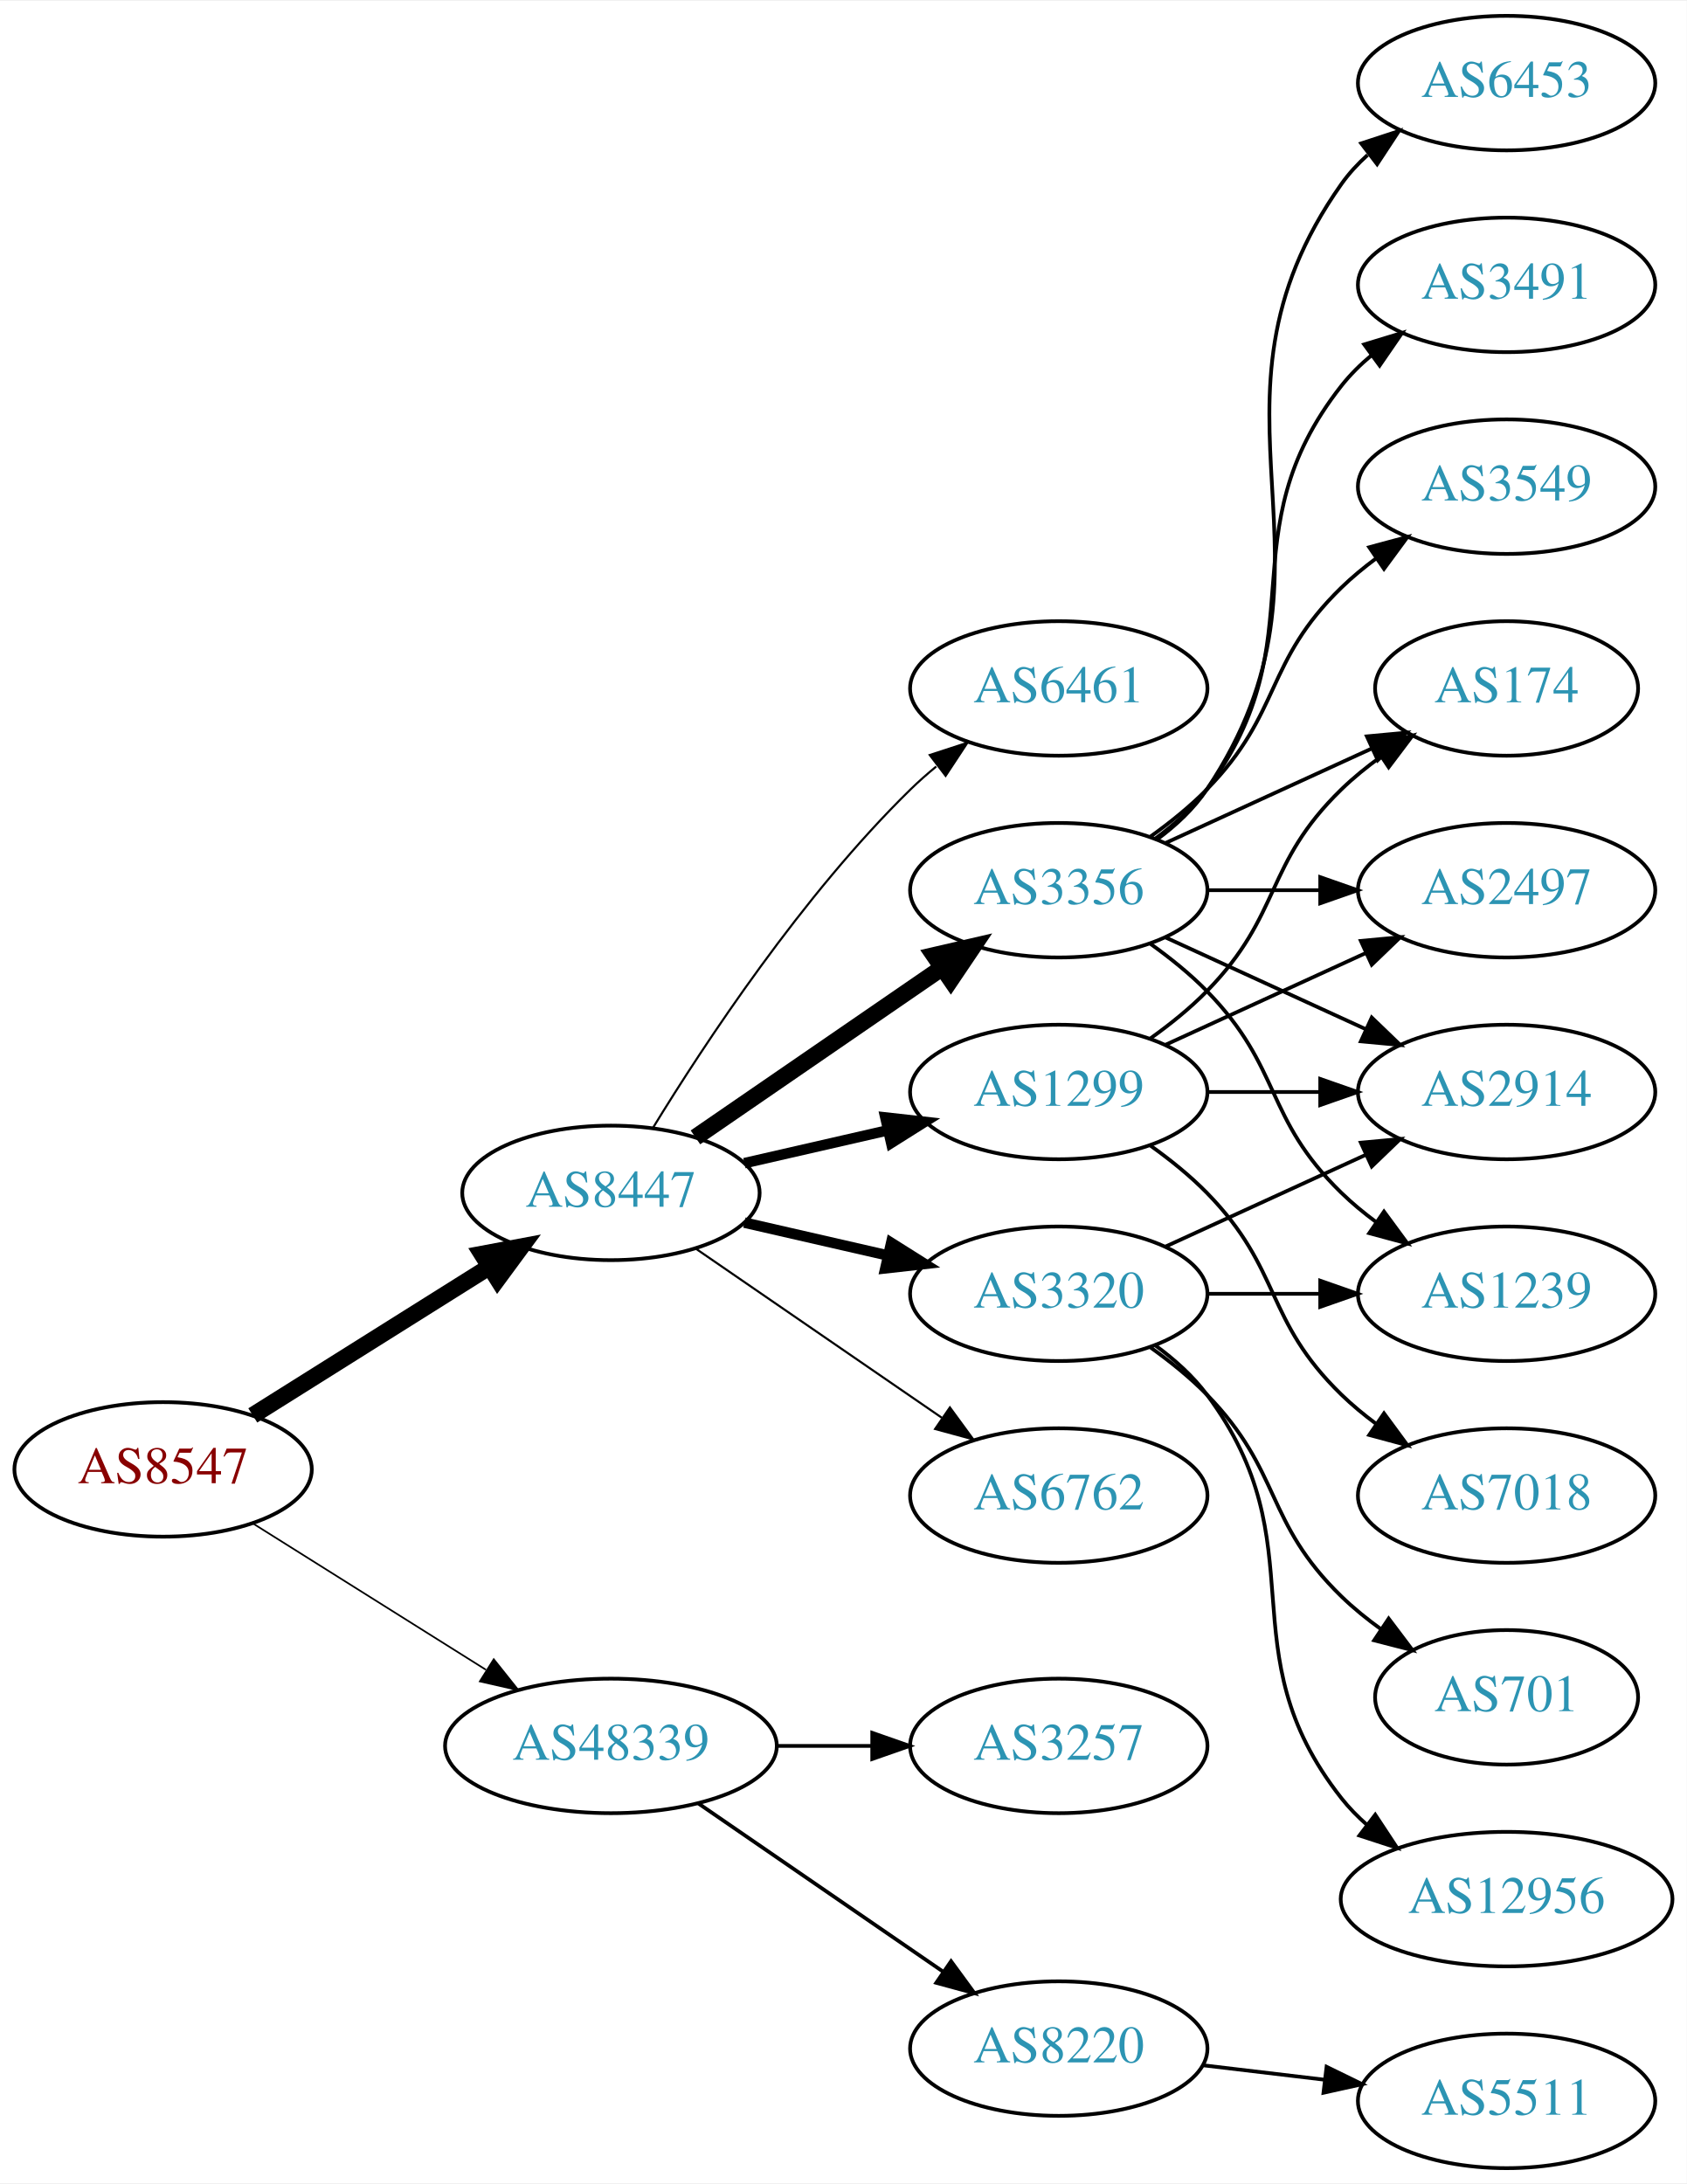
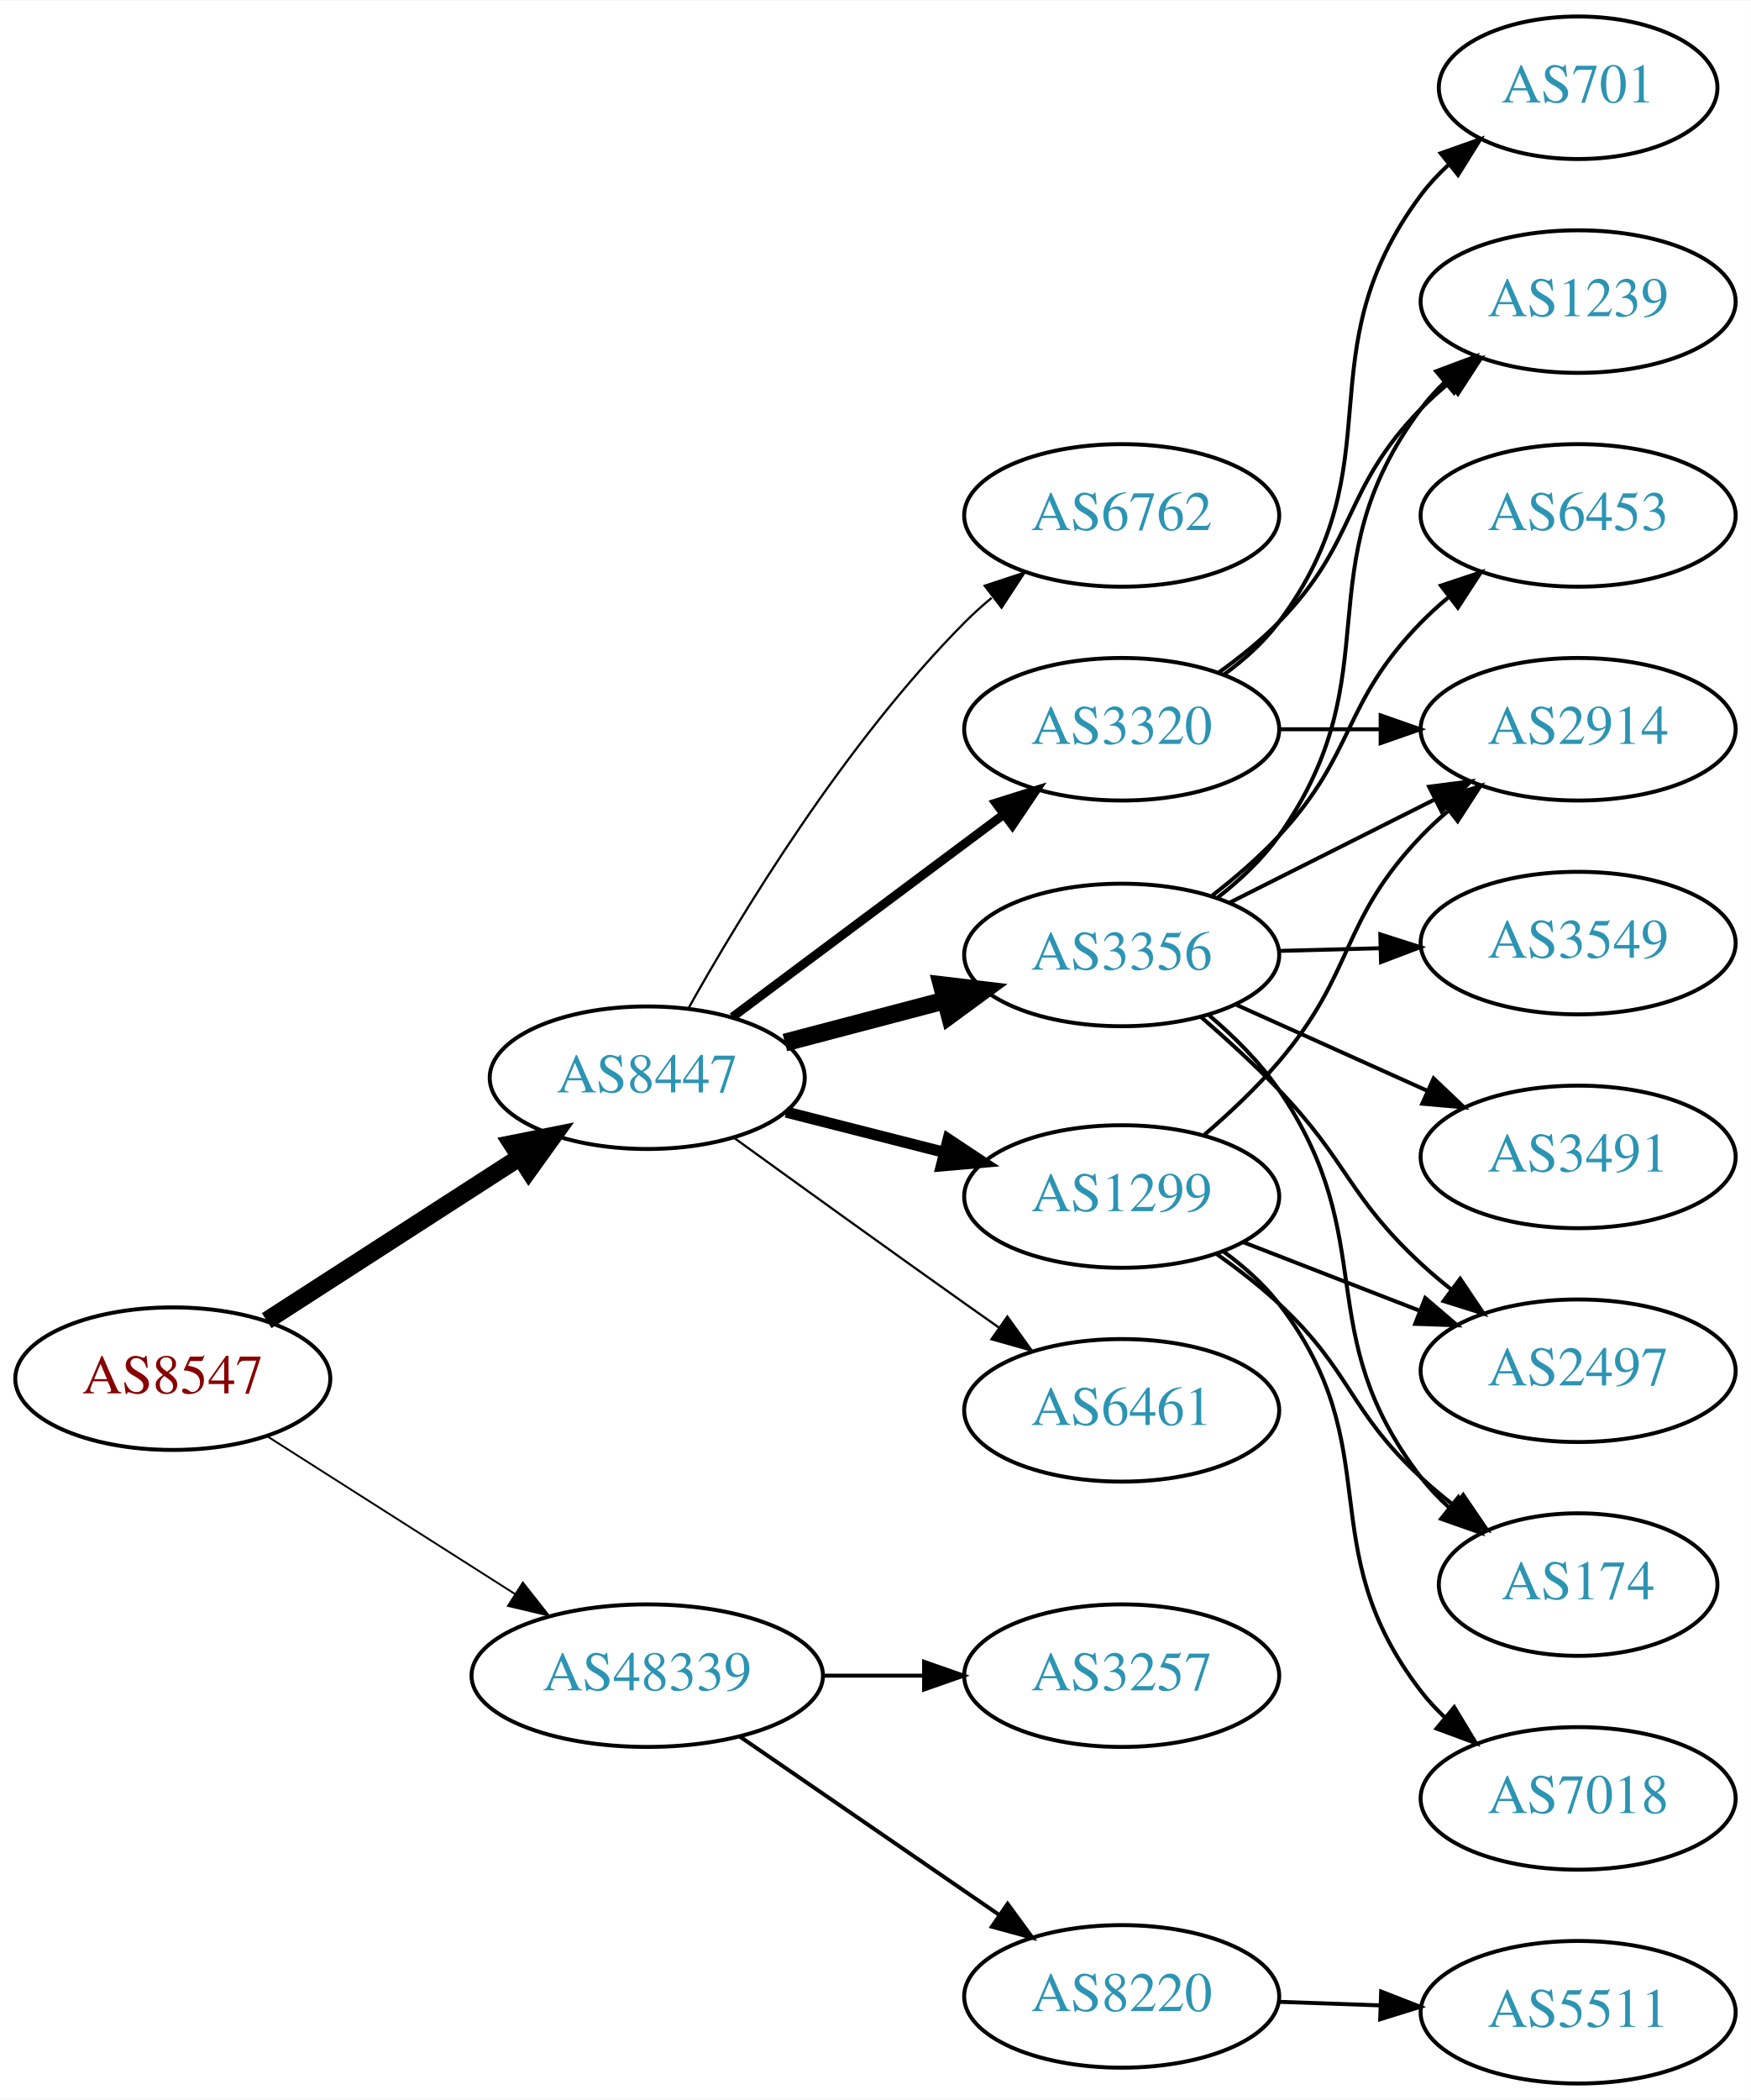
- <svg xmlns="http://www.w3.org/2000/svg" xmlns:xlink="http://www.w3.org/1999/xlink" width="451pt" height="584pt" viewBox="0.00 0.00 451.37 584.00">
-   <g id="graph0" class="graph" transform="scale(1 1) rotate(0) translate(4 580)">
-     <polygon fill="white" stroke="none" points="-4,4 -4,-580 447.37,-580 447.37,4 -4,4" />
+ <svg xmlns="http://www.w3.org/2000/svg" xmlns:xlink="http://www.w3.org/1999/xlink" width="442pt" height="530pt" viewBox="0.00 0.00 442.27 530.00">
+   <g id="graph0" class="graph" transform="scale(1 1) rotate(0) translate(4 526)">
+     <polygon fill="white" stroke="none" points="-4,4 -4,-526 438.271,-526 438.271,4 -4,4" />
    <g id="node1" class="node">
      <g id="a_node1">
        <a xlink:href="/asn/8547" xlink:title="AS8547 ~ Styria IT Solutions GmbH &amp; Co KG [AT]">
-           <ellipse fill="#ffffff" stroke="black" cx="39.647" cy="-187" rx="39.794" ry="18" />
-           <text text-anchor="middle" x="39.647" y="-183.3" font-family="Times,serif" font-size="14.00" fill="#880000">AS8547</text>
+           <ellipse fill="#ffffff" stroke="black" cx="39.647" cy="-178" rx="39.794" ry="18" />
+           <text text-anchor="middle" x="39.647" y="-174.3" font-family="Times,serif" font-size="14.00" fill="#880000">AS8547</text>
        </a>
      </g>
    </g>
    <g id="node2" class="node">
      <g id="a_node2">
        <a xlink:href="/asn/8447" xlink:title="AS8447 ~ A1 Telekom Austria AG [AT]">
-           <ellipse fill="#ffffff" stroke="black" cx="159.489" cy="-261" rx="39.794" ry="18" />
-           <text text-anchor="middle" x="159.489" y="-257.3" font-family="Times,serif" font-size="14.00" fill="#2c94b3">AS8447</text>
+           <ellipse fill="#ffffff" stroke="black" cx="159.489" cy="-254" rx="39.794" ry="18" />
+           <text text-anchor="middle" x="159.489" y="-250.3" font-family="Times,serif" font-size="14.00" fill="#2c94b3">AS8447</text>
        </a>
      </g>
    </g>
    <g id="edge1" class="edge">
-       <path fill="none" stroke="black" stroke-width="4.5" d="M63.648,-201.444C81.654,-212.751 106.898,-228.603 126.815,-241.11" />
-       <polygon fill="black" stroke="black" stroke-width="4.5" points="124.983,-244.609 135.546,-246.593 129.171,-237.94 124.983,-244.609" />
+       <path fill="none" stroke="black" stroke-width="4.5" d="M63.368,-192.654C81.545,-204.377 107.227,-220.94 127.325,-233.901" />
+       <polygon fill="black" stroke="black" stroke-width="4.5" points="125.3,-237.281 135.838,-239.391 129.568,-230.662 125.3,-237.281" />
    </g>
    <g id="node3" class="node">
      <g id="a_node3">
        <a xlink:href="/asn/48339" xlink:title="AS48339 ~ Raiffeisen Rechenzentrum GmbH [AT]">
-           <ellipse fill="#ffffff" stroke="black" cx="159.489" cy="-113" rx="44.393" ry="18" />
-           <text text-anchor="middle" x="159.489" y="-109.3" font-family="Times,serif" font-size="14.00" fill="#2c94b3">AS48339</text>
+           <ellipse fill="#ffffff" stroke="black" cx="159.489" cy="-103" rx="44.393" ry="18" />
+           <text text-anchor="middle" x="159.489" y="-99.3" font-family="Times,serif" font-size="14.00" fill="#2c94b3">AS48339</text>
        </a>
      </g>
    </g>
    <g id="edge2" class="edge">
-       <path fill="none" stroke="black" stroke-width="0.45" d="M63.648,-172.556C81.421,-161.395 106.248,-145.805 126.041,-133.376" />
-       <polygon fill="black" stroke="black" stroke-width="0.45" points="128.131,-136.197 134.738,-127.914 124.408,-130.268 128.131,-136.197" />
+       <path fill="none" stroke="black" stroke-width="0.474" d="M63.368,-163.539C81.195,-152.193 106.242,-136.252 126.159,-123.576" />
+       <polygon fill="black" stroke="black" stroke-width="0.474" points="128.067,-126.511 134.624,-118.189 124.309,-120.605 128.067,-126.511" />
    </g>
    <g id="node4" class="node">
      <g id="a_node4">
        <a xlink:href="/asn/3356" xlink:title="AS3356 ~ Level 3 Parent, LLC [US]">
-           <ellipse fill="#ffffff" stroke="black" cx="279.332" cy="-342" rx="39.794" ry="18" />
-           <text text-anchor="middle" x="279.332" y="-338.3" font-family="Times,serif" font-size="14.00" fill="#2c94b3">AS3356</text>
+           <ellipse fill="#ffffff" stroke="black" cx="279.332" cy="-285" rx="39.794" ry="18" />
+           <text text-anchor="middle" x="279.332" y="-281.3" font-family="Times,serif" font-size="14.00" fill="#2c94b3">AS3356</text>
        </a>
      </g>
    </g>
    <g id="edge3" class="edge">
-       <path fill="none" stroke="black" stroke-width="4.5" d="M182.103,-275.857C200.592,-288.565 227.405,-306.995 248.035,-321.175" />
-       <polygon fill="black" stroke="black" stroke-width="4.5" points="245.984,-324.544 256.455,-326.963 250.445,-318.054 245.984,-324.544" />
+       <path fill="none" stroke="black" stroke-width="4.5" d="M194.258,-262.883C206.832,-266.191 221.287,-269.994 234.625,-273.502" />
+       <polygon fill="black" stroke="black" stroke-width="4.5" points="233.885,-277.379 244.558,-276.115 235.889,-269.763 233.885,-277.379" />
    </g>
    <g id="node5" class="node">
      <g id="a_node5">
-         <a xlink:href="/asn/1299" xlink:title="AS1299 ~ Telia Carrier [EU]">
-           <ellipse fill="#ffffff" stroke="black" cx="279.332" cy="-288" rx="39.794" ry="18" />
-           <text text-anchor="middle" x="279.332" y="-284.3" font-family="Times,serif" font-size="14.00" fill="#2c94b3">AS1299</text>
+         <a xlink:href="/asn/3320" xlink:title="AS3320 ~ DTAG [DE]">
+           <ellipse fill="#ffffff" stroke="black" cx="279.332" cy="-342" rx="39.794" ry="18" />
+           <text text-anchor="middle" x="279.332" y="-338.3" font-family="Times,serif" font-size="14.00" fill="#2c94b3">AS3320</text>
        </a>
      </g>
    </g>
    <g id="edge4" class="edge">
-       <path fill="none" stroke="black" stroke-width="2.812" d="M195.208,-268.955C207.208,-271.704 220.829,-274.825 233.522,-277.733" />
-       <polygon fill="black" stroke="black" stroke-width="2.812" points="232.924,-281.187 243.453,-280.009 234.488,-274.364 232.924,-281.187" />
+       <path fill="none" stroke="black" stroke-width="2.25" d="M181.016,-269.328C199.994,-283.501 228.385,-304.702 249.61,-320.552" />
+       <polygon fill="black" stroke="black" stroke-width="2.25" points="247.538,-323.373 257.645,-326.552 251.727,-317.764 247.538,-323.373" />
    </g>
    <g id="node6" class="node">
      <g id="a_node6">
-         <a xlink:href="/asn/3320" xlink:title="AS3320 ~ DTAG [DE]">
-           <ellipse fill="#ffffff" stroke="black" cx="279.332" cy="-234" rx="39.794" ry="18" />
-           <text text-anchor="middle" x="279.332" y="-230.3" font-family="Times,serif" font-size="14.00" fill="#2c94b3">AS3320</text>
+         <a xlink:href="/asn/1299" xlink:title="AS1299 ~ Telia Carrier [EU]">
+           <ellipse fill="#ffffff" stroke="black" cx="279.332" cy="-224" rx="39.794" ry="18" />
+           <text text-anchor="middle" x="279.332" y="-220.3" font-family="Times,serif" font-size="14.00" fill="#2c94b3">AS1299</text>
        </a>
      </g>
    </g>
    <g id="edge5" class="edge">
-       <path fill="none" stroke="black" stroke-width="2.812" d="M195.208,-253.045C207.208,-250.296 220.829,-247.175 233.522,-244.267" />
-       <polygon fill="black" stroke="black" stroke-width="2.812" points="234.488,-247.636 243.453,-241.991 232.924,-240.813 234.488,-247.636" />
+       <path fill="none" stroke="black" stroke-width="2.812" d="M194.574,-245.323C207.033,-242.151 221.305,-238.518 234.495,-235.16" />
+       <polygon fill="black" stroke="black" stroke-width="2.812" points="235.496,-238.517 244.323,-232.658 233.769,-231.733 235.496,-238.517" />
    </g>
    <g id="node7" class="node">
      <g id="a_node7">
-         <a xlink:href="/asn/6762" xlink:title="AS6762 ~ TELECOM ITALIA SPARKLE S.p.A. [IT]">
-           <ellipse fill="#ffffff" stroke="black" cx="279.332" cy="-180" rx="39.794" ry="18" />
-           <text text-anchor="middle" x="279.332" y="-176.3" font-family="Times,serif" font-size="14.00" fill="#2c94b3">AS6762</text>
+         <a xlink:href="/asn/6461" xlink:title="AS6461 ~ Zayo Bandwidth [US]">
+           <ellipse fill="#ffffff" stroke="black" cx="279.332" cy="-170" rx="39.794" ry="18" />
+           <text text-anchor="middle" x="279.332" y="-166.3" font-family="Times,serif" font-size="14.00" fill="#2c94b3">AS6461</text>
        </a>
      </g>
    </g>
    <g id="edge6" class="edge">
-       <path fill="none" stroke="black" stroke-width="0.562" d="M182.103,-246.143C200.592,-233.435 227.405,-215.005 248.035,-200.825" />
-       <polygon fill="black" stroke="black" stroke-width="0.562" points="250.197,-203.586 256.455,-195.037 246.232,-197.817 250.197,-203.586" />
+       <path fill="none" stroke="black" stroke-width="0.562" d="M181.275,-238.919C197.216,-227.382 219.787,-211.111 239.685,-197 242.508,-194.998 245.453,-192.921 248.402,-190.848" />
+       <polygon fill="black" stroke="black" stroke-width="0.562" points="250.447,-193.689 256.628,-185.084 246.43,-187.956 250.447,-193.689" />
    </g>
    <g id="node8" class="node">
      <g id="a_node8">
-         <a xlink:href="/asn/6461" xlink:title="AS6461 ~ Zayo Bandwidth [US]">
+         <a xlink:href="/asn/6762" xlink:title="AS6762 ~ TELECOM ITALIA SPARKLE S.p.A. [IT]">
          <ellipse fill="#ffffff" stroke="black" cx="279.332" cy="-396" rx="39.794" ry="18" />
-           <text text-anchor="middle" x="279.332" y="-392.3" font-family="Times,serif" font-size="14.00" fill="#2c94b3">AS6461</text>
+           <text text-anchor="middle" x="279.332" y="-392.3" font-family="Times,serif" font-size="14.00" fill="#2c94b3">AS6762</text>
        </a>
      </g>
    </g>
    <g id="edge7" class="edge">
-       <path fill="none" stroke="black" stroke-width="0.562" d="M170.755,-278.44C184.563,-300.991 210.752,-340.722 239.685,-369 241.825,-371.092 244.142,-373.137 246.542,-375.106" />
-       <polygon fill="black" stroke="black" stroke-width="0.562" points="244.809,-378.185 254.884,-381.464 249.053,-372.618 244.809,-378.185" />
+       <path fill="none" stroke="black" stroke-width="0.562" d="M169.821,-271.398C183.164,-295.236 209.447,-338.558 239.685,-369 241.794,-371.123 244.089,-373.191 246.473,-375.175" />
+       <polygon fill="black" stroke="black" stroke-width="0.562" points="244.725,-378.245 254.787,-381.562 248.989,-372.694 244.725,-378.245" />
+     </g>
+     <g id="node18" class="node">
+       <g id="a_node18">
+         <a xlink:href="/asn/8220" xlink:title="AS8220 ~ COLT [GB]">
+           <ellipse fill="#ffffff" stroke="black" cx="279.332" cy="-22" rx="39.794" ry="18" />
+           <text text-anchor="middle" x="279.332" y="-18.3" font-family="Times,serif" font-size="14.00" fill="#2c94b3">AS8220</text>
+         </a>
+       </g>
+     </g>
+     <g id="edge22" class="edge">
+       <path fill="none" stroke="black" d="M182.932,-87.574C201.513,-74.802 228.074,-56.545 248.453,-42.537" />
+       <polygon fill="black" stroke="black" points="250.509,-45.371 256.768,-36.822 246.544,-39.602 250.509,-45.371" />
    </g>
    <g id="node19" class="node">
      <g id="a_node19">
-         <a xlink:href="/asn/8220" xlink:title="AS8220 ~ COLT [GB]">
-           <ellipse fill="#ffffff" stroke="black" cx="279.332" cy="-32" rx="39.794" ry="18" />
-           <text text-anchor="middle" x="279.332" y="-28.3" font-family="Times,serif" font-size="14.00" fill="#2c94b3">AS8220</text>
+         <a xlink:href="/asn/3257" xlink:title="AS3257 ~ GTT [DE]">
+           <ellipse fill="#ffffff" stroke="black" cx="279.332" cy="-103" rx="39.794" ry="18" />
+           <text text-anchor="middle" x="279.332" y="-99.3" font-family="Times,serif" font-size="14.00" fill="#2c94b3">AS3257</text>
        </a>
      </g>
    </g>
    <g id="edge23" class="edge">
-       <path fill="none" stroke="black" d="M182.932,-97.574C201.513,-84.802 228.074,-66.545 248.453,-52.537" />
-       <polygon fill="black" stroke="black" points="250.509,-55.371 256.768,-46.822 246.544,-49.602 250.509,-55.371" />
-     </g>
-     <g id="node20" class="node">
-       <g id="a_node20">
-         <a xlink:href="/asn/3257" xlink:title="AS3257 ~ GTT [DE]">
-           <ellipse fill="#ffffff" stroke="black" cx="279.332" cy="-113" rx="39.794" ry="18" />
-           <text text-anchor="middle" x="279.332" y="-109.3" font-family="Times,serif" font-size="14.00" fill="#2c94b3">AS3257</text>
-         </a>
-       </g>
-     </g>
-     <g id="edge24" class="edge">
-       <path fill="none" stroke="black" d="M203.7,-113C212.013,-113 220.775,-113 229.258,-113" />
-       <polygon fill="black" stroke="black" points="229.416,-116.5 239.416,-113 229.416,-109.5 229.416,-116.5" />
+       <path fill="none" stroke="black" d="M203.7,-103C212.013,-103 220.775,-103 229.258,-103" />
+       <polygon fill="black" stroke="black" points="229.416,-106.5 239.416,-103 229.416,-99.5 229.416,-106.5" />
    </g>
    <g id="node9" class="node">
      <g id="a_node9">
-         <a xlink:href="/asn/3549" xlink:title="AS3549 ~ Level 3 Parent, LLC [US]">
-           <ellipse fill="#ffffff" stroke="black" cx="399.174" cy="-450" rx="39.794" ry="18" />
-           <text text-anchor="middle" x="399.174" y="-446.3" font-family="Times,serif" font-size="14.00" fill="#2c94b3">AS3549</text>
+         <a xlink:href="/asn/6453" xlink:title="AS6453 ~ TATA COMMUNICATIONS (AMERICA) INC [US]">
+           <ellipse fill="#ffffff" stroke="black" cx="394.625" cy="-396" rx="39.794" ry="18" />
+           <text text-anchor="middle" x="394.625" y="-392.3" font-family="Times,serif" font-size="14.00" fill="#2c94b3">AS6453</text>
        </a>
      </g>
    </g>
    <g id="edge8" class="edge">
-       <path fill="none" stroke="black" d="M303.926,-356.389C309.182,-360.148 314.513,-364.437 318.978,-369 339.151,-389.617 334.285,-402.906 354.978,-423 357.823,-425.763 360.997,-428.386 364.297,-430.834" />
-       <polygon fill="black" stroke="black" points="362.414,-433.786 372.645,-436.538 366.363,-428.006 362.414,-433.786" />
+       <path fill="none" stroke="black" d="M302.242,-300.043C308.008,-304.512 314.002,-309.652 318.978,-315 338.626,-336.118 334.806,-348.383 354.978,-369 357.071,-371.139 359.354,-373.218 361.731,-375.21" />
+       <polygon fill="black" stroke="black" points="359.974,-378.275 370.031,-381.611 364.249,-372.732 359.974,-378.275" />
    </g>
    <g id="node10" class="node">
      <g id="a_node10">
        <a xlink:href="/asn/174" xlink:title="AS174 ~ Cogent Communications [US]">
-           <ellipse fill="#ffffff" stroke="black" cx="399.174" cy="-396" rx="35.194" ry="18" />
-           <text text-anchor="middle" x="399.174" y="-392.3" font-family="Times,serif" font-size="14.00" fill="#2c94b3">AS174</text>
+           <ellipse fill="#ffffff" stroke="black" cx="394.625" cy="-126" rx="35.194" ry="18" />
+           <text text-anchor="middle" x="394.625" y="-122.3" font-family="Times,serif" font-size="14.00" fill="#2c94b3">AS174</text>
        </a>
      </g>
    </g>
    <g id="edge9" class="edge">
-       <path fill="none" stroke="black" d="M307.96,-354.661C324.377,-362.183 345.358,-371.798 362.955,-379.861" />
-       <polygon fill="black" stroke="black" points="361.783,-383.174 372.332,-384.158 364.7,-376.811 361.783,-383.174" />
+       <path fill="none" stroke="black" d="M301.469,-269.711C307.759,-264.355 314.23,-257.93 318.978,-251 345.203,-212.721 326.657,-189.756 354.978,-153 357.026,-150.342 359.41,-147.843 361.968,-145.519" />
+       <polygon fill="black" stroke="black" points="364.381,-148.072 370.011,-139.096 360.013,-142.602 364.381,-148.072" />
    </g>
    <g id="node11" class="node">
      <g id="a_node11">
-         <a xlink:href="/asn/6453" xlink:title="AS6453 ~ TATA COMMUNICATIONS (AMERICA) INC [US]">
-           <ellipse fill="#ffffff" stroke="black" cx="399.174" cy="-558" rx="39.794" ry="18" />
-           <text text-anchor="middle" x="399.174" y="-554.3" font-family="Times,serif" font-size="14.00" fill="#2c94b3">AS6453</text>
+         <a xlink:href="/asn/2914" xlink:title="AS2914 ~ NTT America, Inc. [US]">
+           <ellipse fill="#ffffff" stroke="black" cx="394.625" cy="-342" rx="39.794" ry="18" />
+           <text text-anchor="middle" x="394.625" y="-338.3" font-family="Times,serif" font-size="14.00" fill="#2c94b3">AS2914</text>
        </a>
      </g>
    </g>
    <g id="edge10" class="edge">
-       <path fill="none" stroke="black" d="M305.651,-355.607C310.707,-359.351 315.518,-363.831 318.978,-369 360.003,-430.294 312.399,-470.775 354.978,-531 356.969,-533.816 359.356,-536.401 361.972,-538.76" />
-       <polygon fill="black" stroke="black" points="360.271,-541.865 370.34,-545.162 364.525,-536.306 360.271,-541.865" />
+       <path fill="none" stroke="black" d="M306.608,-298.22C322.051,-305.99 341.769,-315.911 358.53,-324.343" />
+       <polygon fill="black" stroke="black" points="356.984,-327.484 367.491,-328.851 360.131,-321.23 356.984,-327.484" />
    </g>
    <g id="node12" class="node">
      <g id="a_node12">
-         <a xlink:href="/asn/2914" xlink:title="AS2914 ~ NTT America, Inc. [US]">
-           <ellipse fill="#ffffff" stroke="black" cx="399.174" cy="-288" rx="39.794" ry="18" />
-           <text text-anchor="middle" x="399.174" y="-284.3" font-family="Times,serif" font-size="14.00" fill="#2c94b3">AS2914</text>
+         <a xlink:href="/asn/3549" xlink:title="AS3549 ~ Level 3 Parent, LLC [US]">
+           <ellipse fill="#ffffff" stroke="black" cx="394.625" cy="-288" rx="39.794" ry="18" />
+           <text text-anchor="middle" x="394.625" y="-284.3" font-family="Times,serif" font-size="14.00" fill="#2c94b3">AS3549</text>
        </a>
      </g>
    </g>
    <g id="edge11" class="edge">
-       <path fill="none" stroke="black" d="M307.96,-329.339C323.917,-322.027 344.188,-312.739 361.471,-304.819" />
-       <polygon fill="black" stroke="black" points="363.085,-307.929 370.718,-300.581 360.169,-301.565 363.085,-307.929" />
+       <path fill="none" stroke="black" d="M319.004,-286.024C327.207,-286.241 335.971,-286.473 344.503,-286.699" />
+       <polygon fill="black" stroke="black" points="344.653,-290.204 354.742,-286.97 344.838,-283.207 344.653,-290.204" />
    </g>
    <g id="node13" class="node">
      <g id="a_node13">
-         <a xlink:href="/asn/1239" xlink:title="AS1239 ~ Sprint [US]">
-           <ellipse fill="#ffffff" stroke="black" cx="399.174" cy="-234" rx="39.794" ry="18" />
-           <text text-anchor="middle" x="399.174" y="-230.3" font-family="Times,serif" font-size="14.00" fill="#2c94b3">AS1239</text>
+         <a xlink:href="/asn/2497" xlink:title="AS2497 ~ Internet Initiative Japan Inc. [JP]">
+           <ellipse fill="#ffffff" stroke="black" cx="394.625" cy="-180" rx="39.794" ry="18" />
+           <text text-anchor="middle" x="394.625" y="-176.3" font-family="Times,serif" font-size="14.00" fill="#2c94b3">AS2497</text>
        </a>
      </g>
    </g>
    <g id="edge12" class="edge">
-       <path fill="none" stroke="black" d="M303.926,-327.611C309.182,-323.852 314.513,-319.563 318.978,-315 339.151,-294.383 334.285,-281.094 354.978,-261 357.823,-258.237 360.997,-255.614 364.297,-253.166" />
-       <polygon fill="black" stroke="black" points="366.363,-255.994 372.645,-247.462 362.414,-250.214 366.363,-255.994" />
+       <path fill="none" stroke="black" d="M299.375,-269.335C305.809,-263.762 312.897,-257.302 318.978,-251 336.522,-232.817 336.446,-224.176 354.978,-207 357.379,-204.775 359.974,-202.585 362.642,-200.475" />
+       <polygon fill="black" stroke="black" points="364.828,-203.211 370.751,-194.427 360.643,-197.6 364.828,-203.211" />
    </g>
    <g id="node14" class="node">
      <g id="a_node14">
-         <a xlink:href="/asn/2497" xlink:title="AS2497 ~ Internet Initiative Japan Inc. [JP]">
-           <ellipse fill="#ffffff" stroke="black" cx="399.174" cy="-342" rx="39.794" ry="18" />
-           <text text-anchor="middle" x="399.174" y="-338.3" font-family="Times,serif" font-size="14.00" fill="#2c94b3">AS2497</text>
+         <a xlink:href="/asn/3491" xlink:title="AS3491 ~ PCCW Global, Inc. [US]">
+           <ellipse fill="#ffffff" stroke="black" cx="394.625" cy="-234" rx="39.794" ry="18" />
+           <text text-anchor="middle" x="394.625" y="-230.3" font-family="Times,serif" font-size="14.00" fill="#2c94b3">AS3491</text>
        </a>
      </g>
    </g>
    <g id="edge13" class="edge">
-       <path fill="none" stroke="black" d="M319.244,-342C328.798,-342 339.147,-342 349.11,-342" />
-       <polygon fill="black" stroke="black" points="349.302,-345.5 359.302,-342 349.302,-338.5 349.302,-345.5" />
+       <path fill="none" stroke="black" d="M308.046,-272.524C322.585,-265.979 340.599,-257.87 356.345,-250.782" />
+       <polygon fill="black" stroke="black" points="358.121,-253.82 365.803,-246.524 355.248,-247.437 358.121,-253.82" />
    </g>
    <g id="node15" class="node">
      <g id="a_node15">
-         <a xlink:href="/asn/3491" xlink:title="AS3491 ~ PCCW Global, Inc. [US]">
-           <ellipse fill="#ffffff" stroke="black" cx="399.174" cy="-504" rx="39.794" ry="18" />
-           <text text-anchor="middle" x="399.174" y="-500.3" font-family="Times,serif" font-size="14.00" fill="#2c94b3">AS3491</text>
+         <a xlink:href="/asn/1239" xlink:title="AS1239 ~ Sprint [US]">
+           <ellipse fill="#ffffff" stroke="black" cx="394.625" cy="-450" rx="39.794" ry="18" />
+           <text text-anchor="middle" x="394.625" y="-446.3" font-family="Times,serif" font-size="14.00" fill="#2c94b3">AS1239</text>
        </a>
      </g>
    </g>
    <g id="edge14" class="edge">
-       <path fill="none" stroke="black" d="M305.262,-355.882C310.338,-359.611 315.256,-364.016 318.978,-369 349.249,-409.542 323.679,-437.246 354.978,-477 357.303,-479.953 360.047,-482.67 363.006,-485.147" />
-       <polygon fill="black" stroke="black" points="361.065,-488.064 371.203,-491.145 365.199,-482.415 361.065,-488.064" />
+       <path fill="none" stroke="black" d="M303.642,-299.545C309.276,-303.946 314.855,-309.178 318.978,-315 348.221,-356.29 324.707,-382.458 354.978,-423 356.723,-425.336 358.73,-427.545 360.893,-429.617" />
+       <polygon fill="black" stroke="black" points="358.771,-432.405 368.694,-436.118 363.253,-427.027 358.771,-432.405" />
    </g>
    <g id="edge16" class="edge">
-       <path fill="none" stroke="black" d="M303.926,-302.389C309.182,-306.148 314.513,-310.437 318.978,-315 339.151,-335.617 334.285,-348.906 354.978,-369 358.206,-372.134 361.857,-375.089 365.635,-377.812" />
-       <polygon fill="black" stroke="black" points="363.732,-380.75 373.995,-383.383 367.614,-374.925 363.732,-380.75" />
+       <path fill="none" stroke="black" d="M319.004,-342C327.207,-342 335.971,-342 344.503,-342" />
+       <polygon fill="black" stroke="black" points="344.742,-345.5 354.742,-342 344.742,-338.5 344.742,-345.5" />
    </g>
    <g id="edge15" class="edge">
-       <path fill="none" stroke="black" d="M319.244,-288C328.798,-288 339.147,-288 349.11,-288" />
-       <polygon fill="black" stroke="black" points="349.302,-291.5 359.302,-288 349.302,-284.5 349.302,-291.5" />
-     </g>
-     <g id="edge18" class="edge">
-       <path fill="none" stroke="black" d="M307.96,-300.661C323.917,-307.973 344.188,-317.261 361.471,-325.181" />
-       <polygon fill="black" stroke="black" points="360.169,-328.435 370.718,-329.419 363.085,-322.071 360.169,-328.435" />
+       <path fill="none" stroke="black" d="M303.926,-356.389C309.182,-360.148 314.513,-364.437 318.978,-369 339.151,-389.617 334.806,-402.383 354.978,-423 357.071,-425.139 359.354,-427.218 361.731,-429.21" />
+       <polygon fill="black" stroke="black" points="359.974,-432.275 370.031,-435.611 364.249,-426.732 359.974,-432.275" />
    </g>
    <g id="node16" class="node">
      <g id="a_node16">
-         <a xlink:href="/asn/7018" xlink:title="AS7018 ~ AT&amp;T Services, Inc. [US]">
-           <ellipse fill="#ffffff" stroke="black" cx="399.174" cy="-180" rx="39.794" ry="18" />
-           <text text-anchor="middle" x="399.174" y="-176.3" font-family="Times,serif" font-size="14.00" fill="#2c94b3">AS7018</text>
+         <a xlink:href="/asn/701" xlink:title="AS701 ~ UUNET [US]">
+           <ellipse fill="#ffffff" stroke="black" cx="394.625" cy="-504" rx="35.194" ry="18" />
+           <text text-anchor="middle" x="394.625" y="-500.3" font-family="Times,serif" font-size="14.00" fill="#2c94b3">AS701</text>
        </a>
      </g>
    </g>
    <g id="edge17" class="edge">
-       <path fill="none" stroke="black" d="M303.926,-273.611C309.182,-269.852 314.513,-265.563 318.978,-261 339.151,-240.383 334.285,-227.094 354.978,-207 357.823,-204.237 360.997,-201.614 364.297,-199.166" />
-       <polygon fill="black" stroke="black" points="366.363,-201.994 372.645,-193.462 362.414,-196.214 366.363,-201.994" />
-     </g>
-     <g id="edge22" class="edge">
-       <path fill="none" stroke="black" d="M307.96,-246.661C323.917,-253.973 344.188,-263.261 361.471,-271.181" />
-       <polygon fill="black" stroke="black" points="360.169,-274.435 370.718,-275.419 363.085,-268.071 360.169,-274.435" />
-     </g>
-     <g id="edge21" class="edge">
-       <path fill="none" stroke="black" d="M319.244,-234C328.798,-234 339.147,-234 349.11,-234" />
-       <polygon fill="black" stroke="black" points="349.302,-237.5 359.302,-234 349.302,-230.5 349.302,-237.5" />
+       <path fill="none" stroke="black" d="M305.262,-355.882C310.338,-359.611 315.256,-364.016 318.978,-369 349.249,-409.542 324.707,-436.458 354.978,-477 356.986,-479.689 359.342,-482.209 361.883,-484.546" />
+       <polygon fill="black" stroke="black" points="359.912,-487.452 369.898,-490.989 364.297,-481.996 359.912,-487.452" />
+     </g>
+     <g id="edge20" class="edge">
+       <path fill="none" stroke="black" d="M303.205,-209.573C308.601,-205.757 314.176,-201.451 318.978,-197 337.51,-179.824 336.446,-170.176 354.978,-153 357.578,-150.59 360.405,-148.223 363.306,-145.953" />
+       <polygon fill="black" stroke="black" points="365.595,-148.614 371.559,-139.858 361.436,-142.983 365.595,-148.614" />
+     </g>
+     <g id="edge19" class="edge">
+       <path fill="none" stroke="black" d="M300.225,-239.594C306.584,-245.06 313.41,-251.473 318.978,-258 338.425,-280.795 334.289,-293.326 354.978,-315 357.044,-317.165 359.309,-319.262 361.672,-321.266" />
+       <polygon fill="black" stroke="black" points="359.903,-324.323 369.948,-327.69 364.195,-318.793 359.903,-324.323" />
+     </g>
+     <g id="edge18" class="edge">
+       <path fill="none" stroke="black" d="M310.098,-212.44C323.628,-207.185 339.821,-200.896 354.333,-195.26" />
+       <polygon fill="black" stroke="black" points="356.002,-198.366 364.057,-191.483 353.468,-191.841 356.002,-198.366" />
    </g>
    <g id="node17" class="node">
      <g id="a_node17">
-         <a xlink:href="/asn/701" xlink:title="AS701 ~ UUNET [US]">
-           <ellipse fill="#ffffff" stroke="black" cx="399.174" cy="-126" rx="35.194" ry="18" />
-           <text text-anchor="middle" x="399.174" y="-122.3" font-family="Times,serif" font-size="14.00" fill="#2c94b3">AS701</text>
-         </a>
-       </g>
-     </g>
-     <g id="edge19" class="edge">
-       <path fill="none" stroke="black" d="M303.926,-219.611C309.182,-215.852 314.513,-211.563 318.978,-207 339.151,-186.383 334.285,-173.094 354.978,-153 358.206,-149.866 361.857,-146.911 365.635,-144.188" />
-       <polygon fill="black" stroke="black" points="367.614,-147.075 373.995,-138.617 363.732,-141.25 367.614,-147.075" />
-     </g>
-     <g id="node18" class="node">
-       <g id="a_node18">
-         <a xlink:href="/asn/12956" xlink:title="AS12956 ~ TELXIUS [ES]">
-           <ellipse fill="#ffffff" stroke="black" cx="399.174" cy="-72" rx="44.393" ry="18" />
-           <text text-anchor="middle" x="399.174" y="-68.3" font-family="Times,serif" font-size="14.00" fill="#2c94b3">AS12956</text>
-         </a>
-       </g>
-     </g>
-     <g id="edge20" class="edge">
-       <path fill="none" stroke="black" d="M305.262,-220.118C310.338,-216.389 315.256,-211.984 318.978,-207 349.249,-166.458 323.679,-138.754 354.978,-99 357.002,-96.429 359.344,-94.037 361.868,-91.826" />
-       <polygon fill="black" stroke="black" points="364.025,-94.584 369.858,-85.739 359.782,-89.016 364.025,-94.584" />
-     </g>
-     <g id="node21" class="node">
-       <g id="a_node21">
+         <a xlink:href="/asn/7018" xlink:title="AS7018 ~ AT&amp;T Services, Inc. [US]">
+           <ellipse fill="#ffffff" stroke="black" cx="394.625" cy="-72" rx="39.794" ry="18" />
+           <text text-anchor="middle" x="394.625" y="-68.3" font-family="Times,serif" font-size="14.00" fill="#2c94b3">AS7018</text>
+         </a>
+       </g>
+     </g>
+     <g id="edge21" class="edge">
+       <path fill="none" stroke="black" d="M305.151,-210.034C310.233,-206.309 315.181,-201.927 318.978,-197 347.3,-160.244 326.657,-135.756 354.978,-99 356.758,-96.69 358.791,-94.501 360.972,-92.442" />
+       <polygon fill="black" stroke="black" points="363.328,-95.035 368.805,-85.966 358.868,-89.64 363.328,-95.035" />
+     </g>
+     <g id="node20" class="node">
+       <g id="a_node20">
        <a xlink:href="/asn/5511" xlink:title="AS5511 ~ Orange S.A. [FR]">
-           <ellipse fill="#ffffff" stroke="black" cx="399.174" cy="-18" rx="39.794" ry="18" />
-           <text text-anchor="middle" x="399.174" y="-14.3" font-family="Times,serif" font-size="14.00" fill="#2c94b3">AS5511</text>
-         </a>
-       </g>
-     </g>
-     <g id="edge25" class="edge">
-       <path fill="none" stroke="black" d="M317.942,-27.532C328.253,-26.307 339.57,-24.962 350.37,-23.679" />
-       <polygon fill="black" stroke="black" points="351,-27.129 360.517,-22.474 350.174,-20.178 351,-27.129" />
+           <ellipse fill="#ffffff" stroke="black" cx="394.625" cy="-18" rx="39.794" ry="18" />
+           <text text-anchor="middle" x="394.625" y="-14.3" font-family="Times,serif" font-size="14.00" fill="#2c94b3">AS5511</text>
+         </a>
+       </g>
+     </g>
+     <g id="edge24" class="edge">
+       <path fill="none" stroke="black" d="M319.004,-20.635C327.207,-20.345 335.971,-20.036 344.503,-19.734" />
+       <polygon fill="black" stroke="black" points="344.872,-23.224 354.742,-19.373 344.625,-16.228 344.872,-23.224" />
    </g>
  </g>
</svg>
